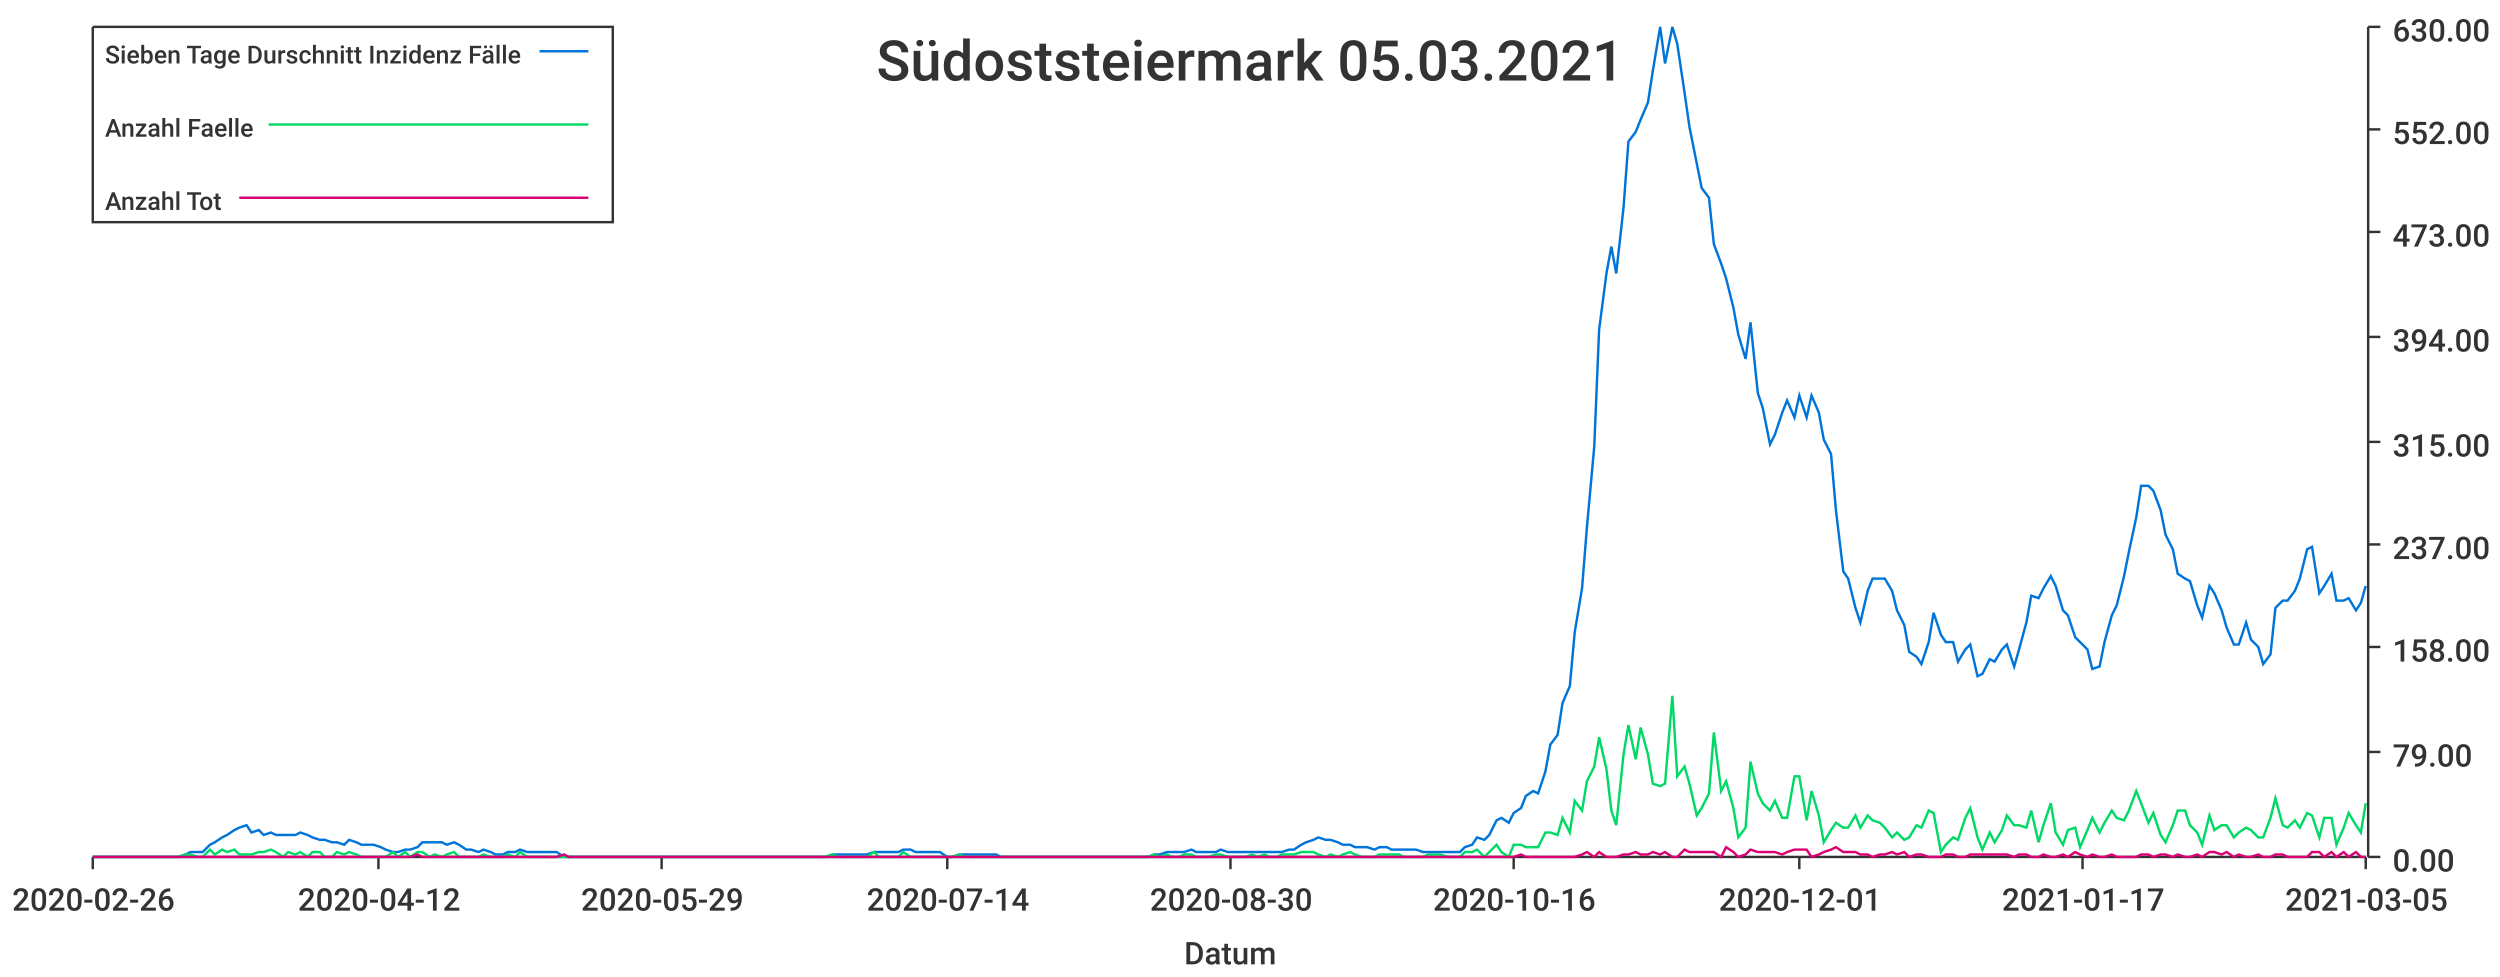
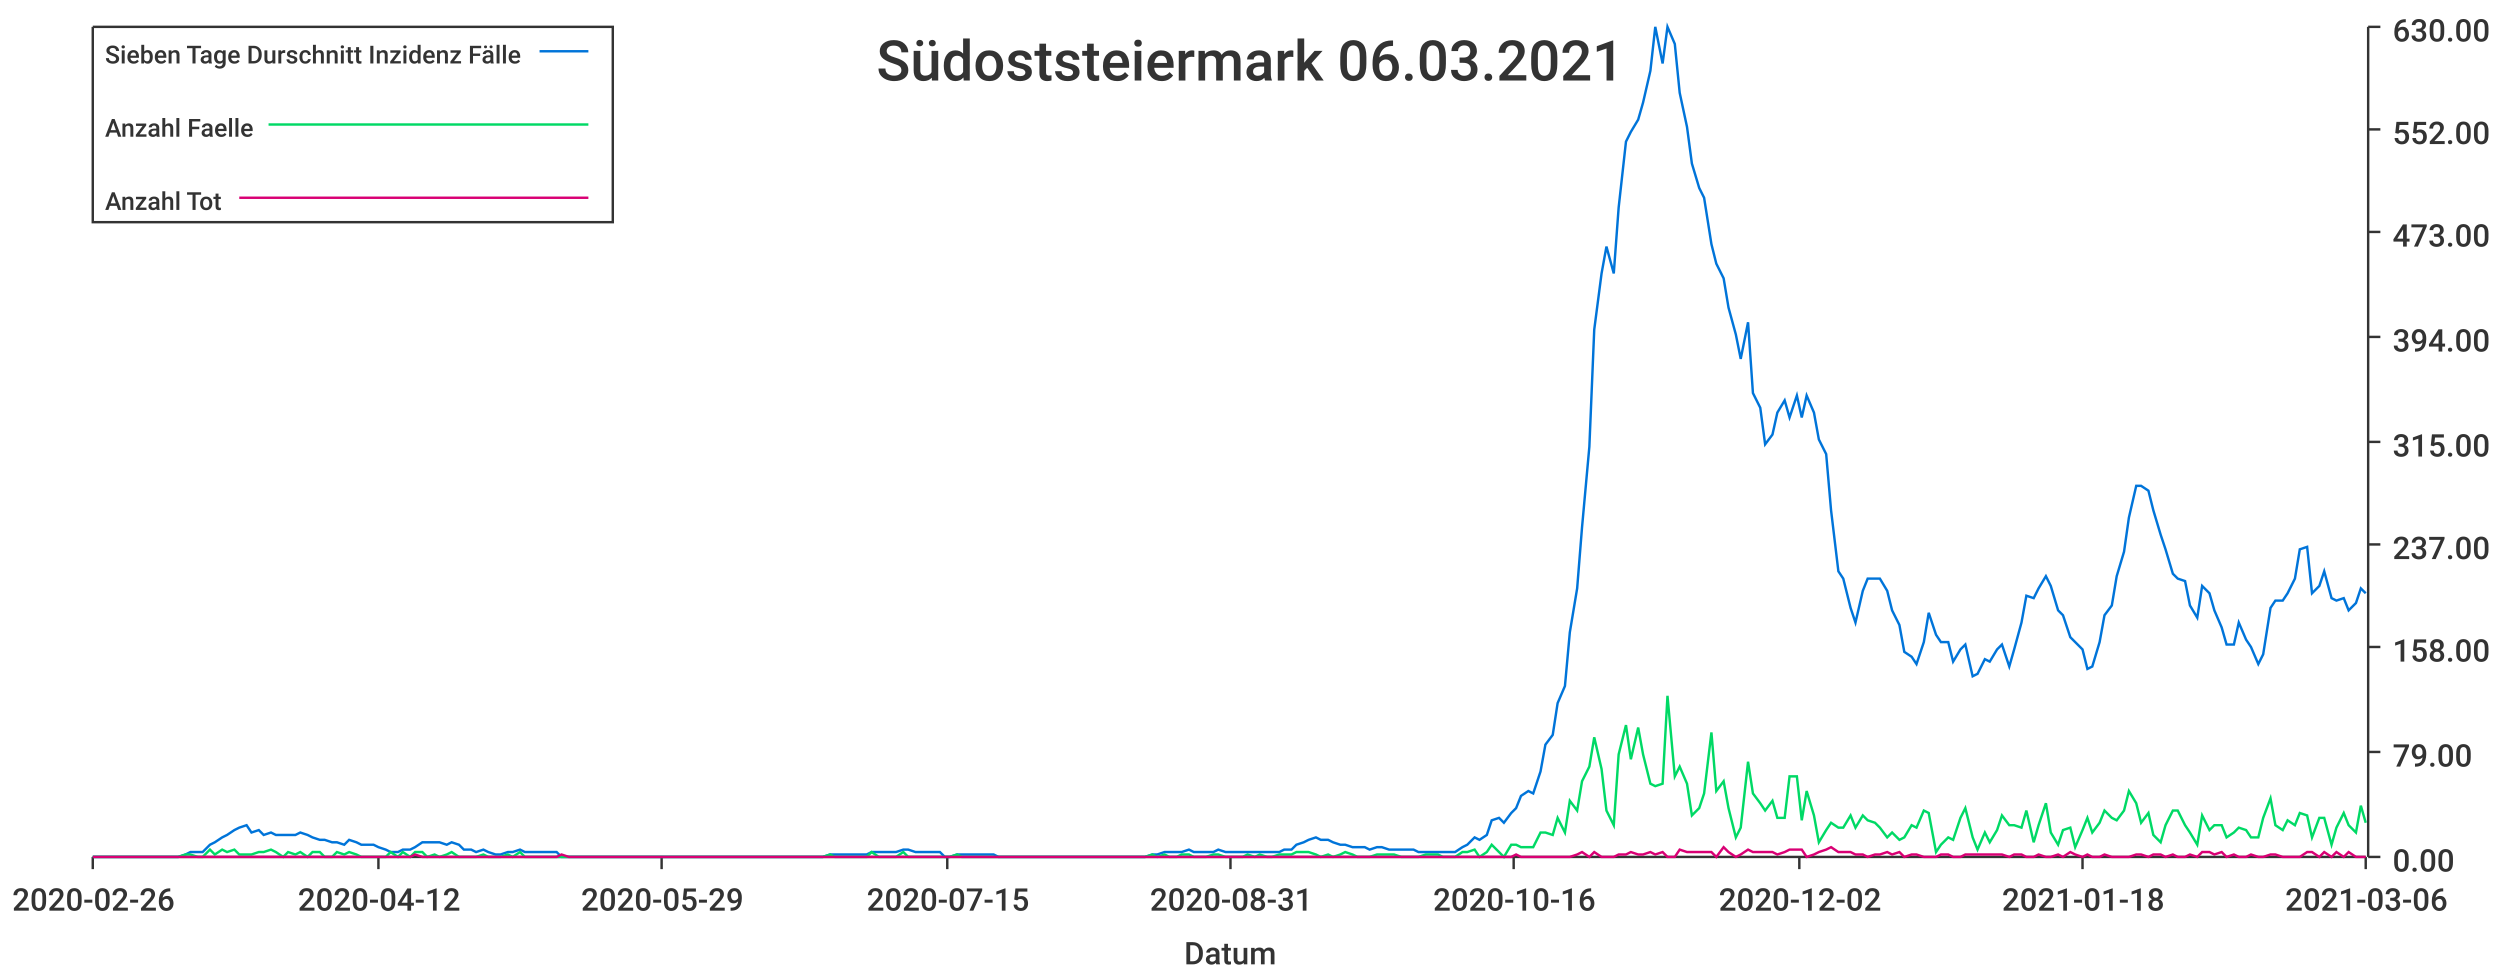
<svg xmlns="http://www.w3.org/2000/svg" width="1024" height="400">\n<path d="M 0 0 L 1024 0 L 1024 400 L 0 400 L 0 0" style="stroke-width:0;stroke:rgba(255,255,255,1.0);fill:rgba(255,255,255,1.0)" />
  <path d="M 38 11 L 969 11 L 969 351 L 38 351 L 38 11" style="stroke-width:0;stroke:rgba(255,255,255,1.0);fill:rgba(255,255,255,1.0)" />
  <path d="M 38 351 L 969 351" style="stroke-width:1;stroke:rgba(51,51,51,1.0);fill:none" />
  <path d="M 38 351 L 38 356" style="stroke-width:1;stroke:rgba(51,51,51,1.0);fill:none" />
  <text x="5" y="373" style="stroke-width:0;stroke:none;fill:rgba(51,51,51,1.0);font-size:12.8px;font-family:'Roboto Medium',sans-serif">2020-02-26</text>
  <path d="M 155 351 L 155 356" style="stroke-width:1;stroke:rgba(51,51,51,1.0);fill:none" />
  <text x="122" y="373" style="stroke-width:0;stroke:none;fill:rgba(51,51,51,1.0);font-size:12.8px;font-family:'Roboto Medium',sans-serif">2020-04-12</text>
  <path d="M 271 351 L 271 356" style="stroke-width:1;stroke:rgba(51,51,51,1.0);fill:none" />
  <text x="238" y="373" style="stroke-width:0;stroke:none;fill:rgba(51,51,51,1.0);font-size:12.8px;font-family:'Roboto Medium',sans-serif">2020-05-29</text>
  <path d="M 388 351 L 388 356" style="stroke-width:1;stroke:rgba(51,51,51,1.0);fill:none" />
-   <text x="355" y="373" style="stroke-width:0;stroke:none;fill:rgba(51,51,51,1.0);font-size:12.8px;font-family:'Roboto Medium',sans-serif">2020-07-14</text>
+   <text x="355" y="373" style="stroke-width:0;stroke:none;fill:rgba(51,51,51,1.0);font-size:12.8px;font-family:'Roboto Medium',sans-serif">2020-07-15</text>
  <path d="M 504 351 L 504 356" style="stroke-width:1;stroke:rgba(51,51,51,1.0);fill:none" />
-   <text x="471" y="373" style="stroke-width:0;stroke:none;fill:rgba(51,51,51,1.0);font-size:12.8px;font-family:'Roboto Medium',sans-serif">2020-08-30</text>
+   <text x="471" y="373" style="stroke-width:0;stroke:none;fill:rgba(51,51,51,1.0);font-size:12.8px;font-family:'Roboto Medium',sans-serif">2020-08-31</text>
  <path d="M 620 351 L 620 356" style="stroke-width:1;stroke:rgba(51,51,51,1.0);fill:none" />
  <text x="587" y="373" style="stroke-width:0;stroke:none;fill:rgba(51,51,51,1.0);font-size:12.8px;font-family:'Roboto Medium',sans-serif">2020-10-16</text>
  <path d="M 737 351 L 737 356" style="stroke-width:1;stroke:rgba(51,51,51,1.0);fill:none" />
-   <text x="704" y="373" style="stroke-width:0;stroke:none;fill:rgba(51,51,51,1.0);font-size:12.8px;font-family:'Roboto Medium',sans-serif">2020-12-01</text>
+   <text x="704" y="373" style="stroke-width:0;stroke:none;fill:rgba(51,51,51,1.0);font-size:12.8px;font-family:'Roboto Medium',sans-serif">2020-12-02</text>
  <path d="M 853 351 L 853 356" style="stroke-width:1;stroke:rgba(51,51,51,1.0);fill:none" />
-   <text x="820" y="373" style="stroke-width:0;stroke:none;fill:rgba(51,51,51,1.0);font-size:12.8px;font-family:'Roboto Medium',sans-serif">2021-01-17</text>
+   <text x="820" y="373" style="stroke-width:0;stroke:none;fill:rgba(51,51,51,1.0);font-size:12.8px;font-family:'Roboto Medium',sans-serif">2021-01-18</text>
  <path d="M 969 351 L 969 356" style="stroke-width:1;stroke:rgba(51,51,51,1.0);fill:none" />
-   <text x="936" y="373" style="stroke-width:0;stroke:none;fill:rgba(51,51,51,1.0);font-size:12.8px;font-family:'Roboto Medium',sans-serif">2021-03-05</text>
+   <text x="936" y="373" style="stroke-width:0;stroke:none;fill:rgba(51,51,51,1.0);font-size:12.8px;font-family:'Roboto Medium',sans-serif">2021-03-06</text>
  <text x="485" y="395" style="stroke-width:0;stroke:none;fill:rgba(51,51,51,1.0);font-size:12.8px;font-family:'Roboto Medium',sans-serif">Datum</text>
  <path d="M 970 351 L 970 11" style="stroke-width:1;stroke:rgba(51,51,51,1.0);fill:none" />
  <path d="M 970 351 L 975 351" style="stroke-width:1;stroke:rgba(51,51,51,1.0);fill:none" />
  <text x="980" y="357" style="stroke-width:0;stroke:none;fill:rgba(51,51,51,1.0);font-size:12.8px;font-family:'Roboto Medium',sans-serif">0.00</text>
  <path d="M 970 308 L 975 308" style="stroke-width:1;stroke:rgba(51,51,51,1.0);fill:none" />
  <text x="980" y="314" style="stroke-width:0;stroke:none;fill:rgba(51,51,51,1.0);font-size:12.8px;font-family:'Roboto Medium',sans-serif">79.00</text>
  <path d="M 970 265 L 975 265" style="stroke-width:1;stroke:rgba(51,51,51,1.0);fill:none" />
  <text x="980" y="271" style="stroke-width:0;stroke:none;fill:rgba(51,51,51,1.0);font-size:12.8px;font-family:'Roboto Medium',sans-serif">158.00</text>
  <path d="M 970 223 L 975 223" style="stroke-width:1;stroke:rgba(51,51,51,1.0);fill:none" />
  <text x="980" y="229" style="stroke-width:0;stroke:none;fill:rgba(51,51,51,1.0);font-size:12.8px;font-family:'Roboto Medium',sans-serif">237.00</text>
  <path d="M 970 181 L 975 181" style="stroke-width:1;stroke:rgba(51,51,51,1.0);fill:none" />
  <text x="980" y="187" style="stroke-width:0;stroke:none;fill:rgba(51,51,51,1.0);font-size:12.8px;font-family:'Roboto Medium',sans-serif">315.00</text>
  <path d="M 970 138 L 975 138" style="stroke-width:1;stroke:rgba(51,51,51,1.0);fill:none" />
  <text x="980" y="144" style="stroke-width:0;stroke:none;fill:rgba(51,51,51,1.0);font-size:12.8px;font-family:'Roboto Medium',sans-serif">394.00</text>
  <path d="M 970 95 L 975 95" style="stroke-width:1;stroke:rgba(51,51,51,1.0);fill:none" />
  <text x="980" y="101" style="stroke-width:0;stroke:none;fill:rgba(51,51,51,1.0);font-size:12.8px;font-family:'Roboto Medium',sans-serif">473.00</text>
  <path d="M 970 53 L 975 53" style="stroke-width:1;stroke:rgba(51,51,51,1.0);fill:none" />
  <text x="980" y="59" style="stroke-width:0;stroke:none;fill:rgba(51,51,51,1.0);font-size:12.8px;font-family:'Roboto Medium',sans-serif">552.00</text>
  <path d="M 970 11 L 975 11" style="stroke-width:1;stroke:rgba(51,51,51,1.0);fill:none" />
  <text x="980" y="17" style="stroke-width:0;stroke:none;fill:rgba(51,51,51,1.0);font-size:12.8px;font-family:'Roboto Medium',sans-serif">630.00</text>
-   <path d="M 38 351 L 41 351 L 43 351 L 46 351 L 48 351 L 51 351 L 53 351 L 56 351 L 58 351 L 61 351 L 63 351 L 66 351 L 68 351 L 71 351 L 73 351 L 76 350 L 78 349 L 81 349 L 83 349 L 86 346 L 88 345 L 91 343 L 93 342 L 96 340 L 98 339 L 101 338 L 103 341 L 106 340 L 108 342 L 111 341 L 113 342 L 116 342 L 118 342 L 121 342 L 123 341 L 126 342 L 128 343 L 131 344 L 133 344 L 136 345 L 138 345 L 141 346 L 143 344 L 146 345 L 148 346 L 151 346 L 153 346 L 156 347 L 158 348 L 161 349 L 163 349 L 166 348 L 168 348 L 171 347 L 173 345 L 176 345 L 178 345 L 181 345 L 183 346 L 186 345 L 188 346 L 191 348 L 193 348 L 196 349 L 198 348 L 201 349 L 203 350 L 206 350 L 208 349 L 211 349 L 213 348 L 216 349 L 218 349 L 221 349 L 223 349 L 226 349 L 228 349 L 231 351 L 233 351 L 236 351 L 238 351 L 241 351 L 243 351 L 246 351 L 248 351 L 251 351 L 253 351 L 256 351 L 258 351 L 261 351 L 263 351 L 266 351 L 268 351 L 271 351 L 273 351 L 276 351 L 278 351 L 281 351 L 283 351 L 286 351 L 288 351 L 291 351 L 293 351 L 296 351 L 298 351 L 301 351 L 303 351 L 306 351 L 308 351 L 311 351 L 313 351 L 316 351 L 318 351 L 321 351 L 323 351 L 326 351 L 328 351 L 331 351 L 333 351 L 336 351 L 338 351 L 341 350 L 343 350 L 346 350 L 348 350 L 350 350 L 353 350 L 355 350 L 358 349 L 360 349 L 363 349 L 365 349 L 368 349 L 370 348 L 373 348 L 375 349 L 378 349 L 380 349 L 383 349 L 385 349 L 388 351 L 390 351 L 393 350 L 395 350 L 398 350 L 400 350 L 403 350 L 405 350 L 408 350 L 410 351 L 413 351 L 415 351 L 418 351 L 420 351 L 423 351 L 425 351 L 428 351 L 430 351 L 433 351 L 435 351 L 438 351 L 440 351 L 443 351 L 445 351 L 448 351 L 450 351 L 453 351 L 455 351 L 458 351 L 460 351 L 463 351 L 465 351 L 468 351 L 470 351 L 473 350 L 475 350 L 478 349 L 480 349 L 483 349 L 485 349 L 488 348 L 490 349 L 493 349 L 495 349 L 498 349 L 500 348 L 503 349 L 505 349 L 508 349 L 510 349 L 513 349 L 515 349 L 518 349 L 520 349 L 523 349 L 525 349 L 528 348 L 530 348 L 533 346 L 535 345 L 538 344 L 540 343 L 543 344 L 545 344 L 548 345 L 550 346 L 553 346 L 555 347 L 558 347 L 560 347 L 563 348 L 565 347 L 568 347 L 570 348 L 573 348 L 575 348 L 578 348 L 580 348 L 583 349 L 585 349 L 588 349 L 590 349 L 593 349 L 595 349 L 598 349 L 600 347 L 603 346 L 605 343 L 608 344 L 610 342 L 613 336 L 615 335 L 618 337 L 620 333 L 623 331 L 625 326 L 628 324 L 630 325 L 633 316 L 635 305 L 638 301 L 640 288 L 643 281 L 645 259 L 648 241 L 650 216 L 653 183 L 655 135 L 658 112 L 660 101 L 662 112 L 665 85 L 667 58 L 670 54 L 672 49 L 675 42 L 677 29 L 680 11 L 682 26 L 685 11 L 687 18 L 690 38 L 692 52 L 695 67 L 697 77 L 700 81 L 702 100 L 705 108 L 707 114 L 710 126 L 712 137 L 715 147 L 717 132 L 720 161 L 722 167 L 725 182 L 727 178 L 730 169 L 732 164 L 735 171 L 737 162 L 740 171 L 742 162 L 745 169 L 747 180 L 750 186 L 752 209 L 755 234 L 757 237 L 760 249 L 762 255 L 765 242 L 767 237 L 770 237 L 772 237 L 775 242 L 777 250 L 780 256 L 782 267 L 785 269 L 787 272 L 790 263 L 792 251 L 795 260 L 797 263 L 800 263 L 802 271 L 805 266 L 807 264 L 810 277 L 812 276 L 815 270 L 817 271 L 820 266 L 822 264 L 825 273 L 827 266 L 830 255 L 832 244 L 835 245 L 837 241 L 840 236 L 842 240 L 845 250 L 847 252 L 850 261 L 852 263 L 855 266 L 857 274 L 860 273 L 862 263 L 865 252 L 867 248 L 870 236 L 872 226 L 875 212 L 877 199 L 880 199 L 882 201 L 885 209 L 887 219 L 890 225 L 892 235 L 895 237 L 897 238 L 900 248 L 902 253 L 905 240 L 907 243 L 910 250 L 912 257 L 915 264 L 917 264 L 920 255 L 922 262 L 925 265 L 927 272 L 930 268 L 932 249 L 935 246 L 937 246 L 940 242 L 942 237 L 945 225 L 947 224 L 950 243 L 952 240 L 955 235 L 957 246 L 960 246 L 962 245 L 965 250 L 967 247 L 969 240" style="stroke-width:1;stroke:rgba(0,116,217,1.0);fill:none" />
-   <path d="M 38 351 L 41 351 L 43 351 L 46 351 L 48 351 L 51 351 L 53 351 L 56 351 L 58 351 L 61 351 L 63 351 L 66 351 L 68 351 L 71 351 L 73 351 L 76 350 L 78 350 L 81 351 L 83 351 L 86 348 L 88 350 L 91 348 L 93 349 L 96 348 L 98 350 L 101 350 L 103 350 L 106 349 L 108 349 L 111 348 L 113 349 L 116 351 L 118 349 L 121 350 L 123 349 L 126 351 L 128 349 L 131 349 L 133 351 L 136 351 L 138 349 L 141 350 L 143 349 L 146 350 L 148 351 L 151 351 L 153 351 L 156 351 L 158 351 L 161 349 L 163 351 L 166 349 L 168 351 L 171 349 L 173 349 L 176 351 L 178 350 L 181 351 L 183 350 L 186 349 L 188 351 L 191 351 L 193 351 L 196 351 L 198 350 L 201 351 L 203 351 L 206 351 L 208 350 L 211 351 L 213 349 L 216 351 L 218 351 L 221 351 L 223 351 L 226 351 L 228 351 L 231 351 L 233 351 L 236 351 L 238 351 L 241 351 L 243 351 L 246 351 L 248 351 L 251 351 L 253 351 L 256 351 L 258 351 L 261 351 L 263 351 L 266 351 L 268 351 L 271 351 L 273 351 L 276 351 L 278 351 L 281 351 L 283 351 L 286 351 L 288 351 L 291 351 L 293 351 L 296 351 L 298 351 L 301 351 L 303 351 L 306 351 L 308 351 L 311 351 L 313 351 L 316 351 L 318 351 L 321 351 L 323 351 L 326 351 L 328 351 L 331 351 L 333 351 L 336 351 L 338 351 L 341 350 L 343 351 L 346 351 L 348 351 L 350 351 L 353 351 L 355 351 L 358 349 L 360 351 L 363 351 L 365 351 L 368 351 L 370 349 L 373 351 L 375 351 L 378 351 L 380 351 L 383 351 L 385 351 L 388 351 L 390 351 L 393 350 L 395 351 L 398 351 L 400 351 L 403 351 L 405 351 L 408 351 L 410 351 L 413 351 L 415 351 L 418 351 L 420 351 L 423 351 L 425 351 L 428 351 L 430 351 L 433 351 L 435 351 L 438 351 L 440 351 L 443 351 L 445 351 L 448 351 L 450 351 L 453 351 L 455 351 L 458 351 L 460 351 L 463 351 L 465 351 L 468 351 L 470 351 L 473 350 L 475 351 L 478 350 L 480 351 L 483 351 L 485 350 L 488 350 L 490 351 L 493 351 L 495 351 L 498 350 L 500 350 L 503 351 L 505 351 L 508 351 L 510 351 L 513 350 L 515 351 L 518 350 L 520 351 L 523 351 L 525 350 L 528 350 L 530 350 L 533 349 L 535 349 L 538 349 L 540 350 L 543 351 L 545 350 L 548 351 L 550 350 L 553 349 L 555 350 L 558 351 L 560 351 L 563 351 L 565 350 L 568 350 L 570 350 L 573 350 L 575 351 L 578 351 L 580 351 L 583 351 L 585 350 L 588 350 L 590 350 L 593 351 L 595 351 L 598 351 L 600 349 L 603 349 L 605 348 L 608 351 L 610 349 L 613 346 L 615 349 L 618 351 L 620 346 L 623 346 L 625 347 L 628 347 L 630 347 L 633 341 L 635 341 L 638 342 L 640 335 L 643 341 L 645 328 L 648 332 L 650 320 L 653 314 L 655 302 L 658 315 L 660 332 L 662 338 L 665 309 L 667 297 L 670 311 L 672 298 L 675 309 L 677 321 L 680 322 L 682 321 L 685 285 L 687 318 L 690 314 L 692 321 L 695 334 L 697 331 L 700 325 L 702 300 L 705 324 L 707 320 L 710 331 L 712 343 L 715 339 L 717 312 L 720 325 L 722 329 L 725 332 L 727 328 L 730 335 L 732 335 L 735 318 L 737 318 L 740 336 L 742 324 L 745 334 L 747 345 L 750 340 L 752 337 L 755 339 L 757 339 L 760 334 L 762 339 L 765 334 L 767 336 L 770 337 L 772 339 L 775 343 L 777 341 L 780 344 L 782 343 L 785 338 L 787 339 L 790 332 L 792 333 L 795 349 L 797 346 L 800 343 L 802 344 L 805 335 L 807 331 L 810 343 L 812 348 L 815 341 L 817 345 L 820 340 L 822 334 L 825 338 L 827 338 L 830 339 L 832 332 L 835 345 L 837 338 L 840 329 L 842 341 L 845 346 L 847 340 L 850 339 L 852 347 L 855 340 L 857 335 L 860 341 L 862 337 L 865 332 L 867 335 L 870 336 L 872 332 L 875 324 L 877 329 L 880 337 L 882 333 L 885 342 L 887 345 L 890 338 L 892 332 L 895 332 L 897 338 L 900 341 L 902 346 L 905 334 L 907 340 L 910 338 L 912 338 L 915 343 L 917 341 L 920 339 L 922 340 L 925 343 L 927 343 L 930 335 L 932 327 L 935 338 L 937 339 L 940 336 L 942 339 L 945 333 L 947 334 L 950 343 L 952 335 L 955 335 L 957 346 L 960 339 L 962 333 L 965 338 L 967 341 L 969 329" style="stroke-width:1;stroke:rgba(0,217,101,1.0);fill:none" />
-   <path d="M 38 351 L 41 351 L 43 351 L 46 351 L 48 351 L 51 351 L 53 351 L 56 351 L 58 351 L 61 351 L 63 351 L 66 351 L 68 351 L 71 351 L 73 351 L 76 351 L 78 351 L 81 351 L 83 351 L 86 351 L 88 351 L 91 351 L 93 351 L 96 351 L 98 351 L 101 351 L 103 351 L 106 351 L 108 351 L 111 351 L 113 351 L 116 351 L 118 351 L 121 351 L 123 351 L 126 351 L 128 351 L 131 351 L 133 351 L 136 351 L 138 351 L 141 351 L 143 351 L 146 351 L 148 351 L 151 351 L 153 351 L 156 351 L 158 351 L 161 351 L 163 351 L 166 351 L 168 351 L 171 350 L 173 351 L 176 351 L 178 351 L 181 351 L 183 351 L 186 351 L 188 351 L 191 351 L 193 351 L 196 351 L 198 351 L 201 351 L 203 351 L 206 351 L 208 351 L 211 351 L 213 351 L 216 351 L 218 351 L 221 351 L 223 351 L 226 351 L 228 351 L 231 350 L 233 351 L 236 351 L 238 351 L 241 351 L 243 351 L 246 351 L 248 351 L 251 351 L 253 351 L 256 351 L 258 351 L 261 351 L 263 351 L 266 351 L 268 351 L 271 351 L 273 351 L 276 351 L 278 351 L 281 351 L 283 351 L 286 351 L 288 351 L 291 351 L 293 351 L 296 351 L 298 351 L 301 351 L 303 351 L 306 351 L 308 351 L 311 351 L 313 351 L 316 351 L 318 351 L 321 351 L 323 351 L 326 351 L 328 351 L 331 351 L 333 351 L 336 351 L 338 351 L 341 351 L 343 351 L 346 351 L 348 351 L 350 351 L 353 351 L 355 351 L 358 351 L 360 351 L 363 351 L 365 351 L 368 351 L 370 351 L 373 351 L 375 351 L 378 351 L 380 351 L 383 351 L 385 351 L 388 351 L 390 351 L 393 351 L 395 351 L 398 351 L 400 351 L 403 351 L 405 351 L 408 351 L 410 351 L 413 351 L 415 351 L 418 351 L 420 351 L 423 351 L 425 351 L 428 351 L 430 351 L 433 351 L 435 351 L 438 351 L 440 351 L 443 351 L 445 351 L 448 351 L 450 351 L 453 351 L 455 351 L 458 351 L 460 351 L 463 351 L 465 351 L 468 351 L 470 351 L 473 351 L 475 351 L 478 351 L 480 351 L 483 351 L 485 351 L 488 351 L 490 351 L 493 351 L 495 351 L 498 351 L 500 351 L 503 351 L 505 351 L 508 351 L 510 351 L 513 351 L 515 351 L 518 351 L 520 351 L 523 351 L 525 351 L 528 351 L 530 351 L 533 351 L 535 351 L 538 351 L 540 351 L 543 351 L 545 351 L 548 351 L 550 351 L 553 351 L 555 351 L 558 351 L 560 351 L 563 351 L 565 351 L 568 351 L 570 351 L 573 351 L 575 351 L 578 351 L 580 351 L 583 351 L 585 351 L 588 351 L 590 351 L 593 351 L 595 351 L 598 351 L 600 351 L 603 351 L 605 351 L 608 351 L 610 351 L 613 351 L 615 351 L 618 351 L 620 351 L 623 350 L 625 351 L 628 351 L 630 351 L 633 351 L 635 351 L 638 351 L 640 351 L 643 351 L 645 351 L 648 350 L 650 349 L 653 351 L 655 349 L 658 351 L 660 351 L 662 351 L 665 350 L 667 350 L 670 349 L 672 350 L 675 350 L 677 349 L 680 350 L 682 349 L 685 351 L 687 351 L 690 348 L 692 349 L 695 349 L 697 349 L 700 349 L 702 349 L 705 351 L 707 347 L 710 349 L 712 351 L 715 350 L 717 348 L 720 349 L 722 349 L 725 349 L 727 349 L 730 350 L 732 349 L 735 348 L 737 348 L 740 348 L 742 351 L 745 350 L 747 349 L 750 348 L 752 347 L 755 349 L 757 349 L 760 349 L 762 350 L 765 350 L 767 351 L 770 350 L 772 350 L 775 349 L 777 350 L 780 349 L 782 351 L 785 350 L 787 350 L 790 351 L 792 351 L 795 351 L 797 350 L 800 350 L 802 351 L 805 351 L 807 350 L 810 350 L 812 350 L 815 350 L 817 350 L 820 350 L 822 350 L 825 351 L 827 350 L 830 350 L 832 351 L 835 351 L 837 350 L 840 351 L 842 351 L 845 350 L 847 351 L 850 349 L 852 350 L 855 351 L 857 350 L 860 351 L 862 351 L 865 350 L 867 351 L 870 351 L 872 351 L 875 351 L 877 350 L 880 350 L 882 351 L 885 350 L 887 350 L 890 351 L 892 350 L 895 351 L 897 351 L 900 350 L 902 351 L 905 349 L 907 349 L 910 350 L 912 349 L 915 351 L 917 350 L 920 351 L 922 351 L 925 350 L 927 351 L 930 351 L 932 350 L 935 350 L 937 351 L 940 351 L 942 351 L 945 351 L 947 349 L 950 349 L 952 351 L 955 349 L 957 351 L 960 349 L 962 351 L 965 349 L 967 351 L 969 351" style="stroke-width:1;stroke:rgba(217,0,116,1.0);fill:none" />
-   <text x="359" y="33" style="stroke-width:0;stroke:none;fill:rgba(51,51,51,1.0);font-size:23.0px;font-family:'Roboto Medium',sans-serif">Südoststeiermark 05.03.2021</text>
+   <path d="M 38 351 L 41 351 L 43 351 L 46 351 L 48 351 L 51 351 L 53 351 L 56 351 L 58 351 L 61 351 L 63 351 L 66 351 L 68 351 L 71 351 L 73 351 L 76 350 L 78 349 L 81 349 L 83 349 L 86 346 L 88 345 L 91 343 L 93 342 L 96 340 L 98 339 L 101 338 L 103 341 L 106 340 L 108 342 L 111 341 L 113 342 L 116 342 L 118 342 L 121 342 L 123 341 L 126 342 L 128 343 L 131 344 L 133 344 L 136 345 L 138 345 L 141 346 L 143 344 L 146 345 L 148 346 L 151 346 L 153 346 L 155 347 L 158 348 L 160 349 L 163 349 L 165 348 L 168 348 L 170 347 L 173 345 L 175 345 L 178 345 L 180 345 L 183 346 L 185 345 L 188 346 L 190 348 L 193 348 L 195 349 L 198 348 L 200 349 L 203 350 L 205 350 L 208 349 L 210 349 L 213 348 L 215 349 L 218 349 L 220 349 L 223 349 L 225 349 L 228 349 L 230 351 L 233 351 L 235 351 L 238 351 L 240 351 L 243 351 L 245 351 L 248 351 L 250 351 L 253 351 L 255 351 L 258 351 L 260 351 L 263 351 L 265 351 L 268 351 L 270 351 L 272 351 L 275 351 L 277 351 L 280 351 L 282 351 L 285 351 L 287 351 L 290 351 L 292 351 L 295 351 L 297 351 L 300 351 L 302 351 L 305 351 L 307 351 L 310 351 L 312 351 L 315 351 L 317 351 L 320 351 L 322 351 L 325 351 L 327 351 L 330 351 L 332 351 L 335 351 L 337 351 L 340 350 L 342 350 L 345 350 L 347 350 L 350 350 L 352 350 L 355 350 L 357 349 L 360 349 L 362 349 L 365 349 L 367 349 L 370 348 L 372 348 L 375 349 L 377 349 L 380 349 L 382 349 L 385 349 L 387 351 L 389 351 L 392 350 L 394 350 L 397 350 L 399 350 L 402 350 L 404 350 L 407 350 L 409 351 L 412 351 L 414 351 L 417 351 L 419 351 L 422 351 L 424 351 L 427 351 L 429 351 L 432 351 L 434 351 L 437 351 L 439 351 L 442 351 L 444 351 L 447 351 L 449 351 L 452 351 L 454 351 L 457 351 L 459 351 L 462 351 L 464 351 L 467 351 L 469 351 L 472 350 L 474 350 L 477 349 L 479 349 L 482 349 L 484 349 L 487 348 L 489 349 L 492 349 L 494 349 L 497 349 L 499 348 L 502 349 L 504 349 L 506 349 L 509 349 L 511 349 L 514 349 L 516 349 L 519 349 L 521 349 L 524 349 L 526 348 L 529 348 L 531 346 L 534 345 L 536 344 L 539 343 L 541 344 L 544 344 L 546 345 L 549 346 L 551 346 L 554 347 L 556 347 L 559 347 L 561 348 L 564 347 L 566 347 L 569 348 L 571 348 L 574 348 L 576 348 L 579 348 L 581 349 L 584 349 L 586 349 L 589 349 L 591 349 L 594 349 L 596 349 L 599 347 L 601 346 L 604 343 L 606 344 L 609 342 L 611 336 L 614 335 L 616 337 L 619 333 L 621 331 L 623 326 L 626 324 L 628 325 L 631 316 L 633 305 L 636 301 L 638 288 L 641 281 L 643 259 L 646 241 L 648 216 L 651 183 L 653 135 L 656 112 L 658 101 L 661 112 L 663 85 L 666 58 L 668 54 L 671 49 L 673 42 L 676 29 L 678 11 L 681 26 L 683 11 L 686 18 L 688 38 L 691 52 L 693 67 L 696 77 L 698 81 L 701 100 L 703 108 L 706 114 L 708 126 L 711 137 L 713 147 L 716 132 L 718 161 L 721 167 L 723 182 L 726 178 L 728 169 L 731 164 L 733 171 L 736 162 L 738 171 L 740 162 L 743 169 L 745 180 L 748 186 L 750 209 L 753 234 L 755 237 L 758 249 L 760 255 L 763 242 L 765 237 L 768 237 L 770 237 L 773 242 L 775 250 L 778 256 L 780 267 L 783 269 L 785 272 L 788 263 L 790 251 L 793 260 L 795 263 L 798 263 L 800 271 L 803 266 L 805 264 L 808 277 L 810 276 L 813 270 L 815 271 L 818 266 L 820 264 L 823 273 L 825 266 L 828 255 L 830 244 L 833 245 L 835 241 L 838 236 L 840 240 L 843 250 L 845 252 L 848 261 L 850 263 L 853 266 L 855 274 L 857 273 L 860 263 L 862 252 L 865 248 L 867 236 L 870 226 L 872 212 L 875 199 L 877 199 L 880 201 L 882 209 L 885 219 L 887 225 L 890 235 L 892 237 L 895 238 L 897 248 L 900 253 L 902 240 L 905 243 L 907 250 L 910 257 L 912 264 L 915 264 L 917 255 L 920 262 L 922 265 L 925 272 L 927 268 L 930 249 L 932 246 L 935 246 L 937 243 L 940 237 L 942 225 L 945 224 L 947 243 L 950 240 L 952 234 L 955 245 L 957 246 L 960 245 L 962 250 L 965 247 L 967 241 L 969 243" style="stroke-width:1;stroke:rgba(0,116,217,1.0);fill:none" />
+   <path d="M 38 351 L 41 351 L 43 351 L 46 351 L 48 351 L 51 351 L 53 351 L 56 351 L 58 351 L 61 351 L 63 351 L 66 351 L 68 351 L 71 351 L 73 351 L 76 350 L 78 350 L 81 351 L 83 351 L 86 348 L 88 350 L 91 348 L 93 349 L 96 348 L 98 350 L 101 350 L 103 350 L 106 349 L 108 349 L 111 348 L 113 349 L 116 351 L 118 349 L 121 350 L 123 349 L 126 351 L 128 349 L 131 349 L 133 351 L 136 351 L 138 349 L 141 350 L 143 349 L 146 350 L 148 351 L 151 351 L 153 351 L 155 351 L 158 351 L 160 349 L 163 351 L 165 349 L 168 351 L 170 349 L 173 349 L 175 351 L 178 350 L 180 351 L 183 350 L 185 349 L 188 351 L 190 351 L 193 351 L 195 351 L 198 350 L 200 351 L 203 351 L 205 351 L 208 350 L 210 351 L 213 349 L 215 351 L 218 351 L 220 351 L 223 351 L 225 351 L 228 351 L 230 351 L 233 351 L 235 351 L 238 351 L 240 351 L 243 351 L 245 351 L 248 351 L 250 351 L 253 351 L 255 351 L 258 351 L 260 351 L 263 351 L 265 351 L 268 351 L 270 351 L 272 351 L 275 351 L 277 351 L 280 351 L 282 351 L 285 351 L 287 351 L 290 351 L 292 351 L 295 351 L 297 351 L 300 351 L 302 351 L 305 351 L 307 351 L 310 351 L 312 351 L 315 351 L 317 351 L 320 351 L 322 351 L 325 351 L 327 351 L 330 351 L 332 351 L 335 351 L 337 351 L 340 350 L 342 351 L 345 351 L 347 351 L 350 351 L 352 351 L 355 351 L 357 349 L 360 351 L 362 351 L 365 351 L 367 351 L 370 349 L 372 351 L 375 351 L 377 351 L 380 351 L 382 351 L 385 351 L 387 351 L 389 351 L 392 350 L 394 351 L 397 351 L 399 351 L 402 351 L 404 351 L 407 351 L 409 351 L 412 351 L 414 351 L 417 351 L 419 351 L 422 351 L 424 351 L 427 351 L 429 351 L 432 351 L 434 351 L 437 351 L 439 351 L 442 351 L 444 351 L 447 351 L 449 351 L 452 351 L 454 351 L 457 351 L 459 351 L 462 351 L 464 351 L 467 351 L 469 351 L 472 350 L 474 351 L 477 350 L 479 351 L 482 351 L 484 350 L 487 350 L 489 351 L 492 351 L 494 351 L 497 350 L 499 350 L 502 351 L 504 351 L 506 351 L 509 351 L 511 350 L 514 351 L 516 350 L 519 351 L 521 351 L 524 350 L 526 350 L 529 350 L 531 349 L 534 349 L 536 349 L 539 350 L 541 351 L 544 350 L 546 351 L 549 350 L 551 349 L 554 350 L 556 351 L 559 351 L 561 351 L 564 350 L 566 350 L 569 350 L 571 350 L 574 351 L 576 351 L 579 351 L 581 351 L 584 350 L 586 350 L 589 350 L 591 351 L 594 351 L 596 351 L 599 349 L 601 349 L 604 348 L 606 351 L 609 349 L 611 346 L 614 349 L 616 351 L 619 346 L 621 346 L 623 347 L 626 347 L 628 347 L 631 341 L 633 341 L 636 342 L 638 335 L 641 341 L 643 328 L 646 332 L 648 320 L 651 314 L 653 302 L 656 315 L 658 332 L 661 338 L 663 309 L 666 297 L 668 311 L 671 298 L 673 309 L 676 321 L 678 322 L 681 321 L 683 285 L 686 318 L 688 314 L 691 321 L 693 334 L 696 331 L 698 325 L 701 300 L 703 324 L 706 320 L 708 331 L 711 343 L 713 339 L 716 312 L 718 325 L 721 329 L 723 332 L 726 328 L 728 335 L 731 335 L 733 318 L 736 318 L 738 336 L 740 324 L 743 334 L 745 345 L 748 340 L 750 337 L 753 339 L 755 339 L 758 334 L 760 339 L 763 334 L 765 336 L 768 337 L 770 339 L 773 343 L 775 341 L 778 344 L 780 343 L 783 338 L 785 339 L 788 332 L 790 333 L 793 349 L 795 346 L 798 343 L 800 344 L 803 335 L 805 331 L 808 343 L 810 348 L 813 341 L 815 345 L 818 340 L 820 334 L 823 338 L 825 338 L 828 339 L 830 332 L 833 345 L 835 338 L 838 329 L 840 341 L 843 346 L 845 340 L 848 339 L 850 347 L 853 340 L 855 335 L 857 341 L 860 337 L 862 332 L 865 335 L 867 336 L 870 332 L 872 324 L 875 329 L 877 337 L 880 333 L 882 342 L 885 345 L 887 338 L 890 332 L 892 332 L 895 338 L 897 341 L 900 346 L 902 334 L 905 340 L 907 338 L 910 338 L 912 343 L 915 341 L 917 339 L 920 340 L 922 343 L 925 343 L 927 335 L 930 327 L 932 338 L 935 340 L 937 336 L 940 338 L 942 333 L 945 334 L 947 343 L 950 335 L 952 335 L 955 346 L 957 339 L 960 333 L 962 338 L 965 341 L 967 330 L 969 337" style="stroke-width:1;stroke:rgba(0,217,101,1.0);fill:none" />
+   <path d="M 38 351 L 41 351 L 43 351 L 46 351 L 48 351 L 51 351 L 53 351 L 56 351 L 58 351 L 61 351 L 63 351 L 66 351 L 68 351 L 71 351 L 73 351 L 76 351 L 78 351 L 81 351 L 83 351 L 86 351 L 88 351 L 91 351 L 93 351 L 96 351 L 98 351 L 101 351 L 103 351 L 106 351 L 108 351 L 111 351 L 113 351 L 116 351 L 118 351 L 121 351 L 123 351 L 126 351 L 128 351 L 131 351 L 133 351 L 136 351 L 138 351 L 141 351 L 143 351 L 146 351 L 148 351 L 151 351 L 153 351 L 155 351 L 158 351 L 160 351 L 163 351 L 165 351 L 168 351 L 170 350 L 173 351 L 175 351 L 178 351 L 180 351 L 183 351 L 185 351 L 188 351 L 190 351 L 193 351 L 195 351 L 198 351 L 200 351 L 203 351 L 205 351 L 208 351 L 210 351 L 213 351 L 215 351 L 218 351 L 220 351 L 223 351 L 225 351 L 228 351 L 230 350 L 233 351 L 235 351 L 238 351 L 240 351 L 243 351 L 245 351 L 248 351 L 250 351 L 253 351 L 255 351 L 258 351 L 260 351 L 263 351 L 265 351 L 268 351 L 270 351 L 272 351 L 275 351 L 277 351 L 280 351 L 282 351 L 285 351 L 287 351 L 290 351 L 292 351 L 295 351 L 297 351 L 300 351 L 302 351 L 305 351 L 307 351 L 310 351 L 312 351 L 315 351 L 317 351 L 320 351 L 322 351 L 325 351 L 327 351 L 330 351 L 332 351 L 335 351 L 337 351 L 340 351 L 342 351 L 345 351 L 347 351 L 350 351 L 352 351 L 355 351 L 357 351 L 360 351 L 362 351 L 365 351 L 367 351 L 370 351 L 372 351 L 375 351 L 377 351 L 380 351 L 382 351 L 385 351 L 387 351 L 389 351 L 392 351 L 394 351 L 397 351 L 399 351 L 402 351 L 404 351 L 407 351 L 409 351 L 412 351 L 414 351 L 417 351 L 419 351 L 422 351 L 424 351 L 427 351 L 429 351 L 432 351 L 434 351 L 437 351 L 439 351 L 442 351 L 444 351 L 447 351 L 449 351 L 452 351 L 454 351 L 457 351 L 459 351 L 462 351 L 464 351 L 467 351 L 469 351 L 472 351 L 474 351 L 477 351 L 479 351 L 482 351 L 484 351 L 487 351 L 489 351 L 492 351 L 494 351 L 497 351 L 499 351 L 502 351 L 504 351 L 506 351 L 509 351 L 511 351 L 514 351 L 516 351 L 519 351 L 521 351 L 524 351 L 526 351 L 529 351 L 531 351 L 534 351 L 536 351 L 539 351 L 541 351 L 544 351 L 546 351 L 549 351 L 551 351 L 554 351 L 556 351 L 559 351 L 561 351 L 564 351 L 566 351 L 569 351 L 571 351 L 574 351 L 576 351 L 579 351 L 581 351 L 584 351 L 586 351 L 589 351 L 591 351 L 594 351 L 596 351 L 599 351 L 601 351 L 604 351 L 606 351 L 609 351 L 611 351 L 614 351 L 616 351 L 619 351 L 621 350 L 623 351 L 626 351 L 628 351 L 631 351 L 633 351 L 636 351 L 638 351 L 641 351 L 643 351 L 646 350 L 648 349 L 651 351 L 653 349 L 656 351 L 658 351 L 661 351 L 663 350 L 666 350 L 668 349 L 671 350 L 673 350 L 676 349 L 678 350 L 681 349 L 683 351 L 686 351 L 688 348 L 691 349 L 693 349 L 696 349 L 698 349 L 701 349 L 703 351 L 706 347 L 708 349 L 711 351 L 713 350 L 716 348 L 718 349 L 721 349 L 723 349 L 726 349 L 728 350 L 731 349 L 733 348 L 736 348 L 738 348 L 740 351 L 743 350 L 745 349 L 748 348 L 750 347 L 753 349 L 755 349 L 758 349 L 760 350 L 763 350 L 765 351 L 768 350 L 770 350 L 773 349 L 775 350 L 778 349 L 780 351 L 783 350 L 785 350 L 788 351 L 790 351 L 793 351 L 795 350 L 798 350 L 800 351 L 803 351 L 805 350 L 808 350 L 810 350 L 813 350 L 815 350 L 818 350 L 820 350 L 823 351 L 825 350 L 828 350 L 830 351 L 833 351 L 835 350 L 838 351 L 840 351 L 843 350 L 845 351 L 848 349 L 850 350 L 853 351 L 855 350 L 857 351 L 860 351 L 862 350 L 865 351 L 867 351 L 870 351 L 872 351 L 875 350 L 877 350 L 880 351 L 882 350 L 885 350 L 887 351 L 890 350 L 892 351 L 895 351 L 897 350 L 900 351 L 902 349 L 905 349 L 907 350 L 910 349 L 912 351 L 915 350 L 917 351 L 920 351 L 922 350 L 925 351 L 927 351 L 930 350 L 932 350 L 935 351 L 937 351 L 940 351 L 942 351 L 945 349 L 947 349 L 950 351 L 952 349 L 955 351 L 957 349 L 960 351 L 962 349 L 965 351 L 967 351 L 969 351" style="stroke-width:1;stroke:rgba(217,0,116,1.0);fill:none" />
+   <text x="359" y="33" style="stroke-width:0;stroke:none;fill:rgba(51,51,51,1.0);font-size:23.0px;font-family:'Roboto Medium',sans-serif">Südoststeiermark 06.03.2021</text>
  <path d="M 38 11 L 251 11 L 251 91 L 38 91 L 38 11" style="stroke-width:1;stroke:rgba(51,51,51,1.0);fill:rgba(255,255,255,1.0)" />
  <text x="43" y="26" style="stroke-width:0;stroke:none;fill:rgba(51,51,51,1.0);font-size:10.2px;font-family:'Roboto Medium',sans-serif">Sieben Tage Durschnitt Inzidenz Fälle</text>
  <path d="M 221 21 L 241 21" style="stroke-width:1;stroke:rgba(0,116,217,1.0);fill:none" />
  <text x="43" y="56" style="stroke-width:0;stroke:none;fill:rgba(51,51,51,1.0);font-size:10.2px;font-family:'Roboto Medium',sans-serif">Anzahl Faelle</text>
  <path d="M 110 51 L 241 51" style="stroke-width:1;stroke:rgba(0,217,101,1.0);fill:none" />
  <text x="43" y="86" style="stroke-width:0;stroke:none;fill:rgba(51,51,51,1.0);font-size:10.2px;font-family:'Roboto Medium',sans-serif">Anzahl Tot</text>
  <path d="M 98 81 L 241 81" style="stroke-width:1;stroke:rgba(217,0,116,1.0);fill:none" />
</svg>
